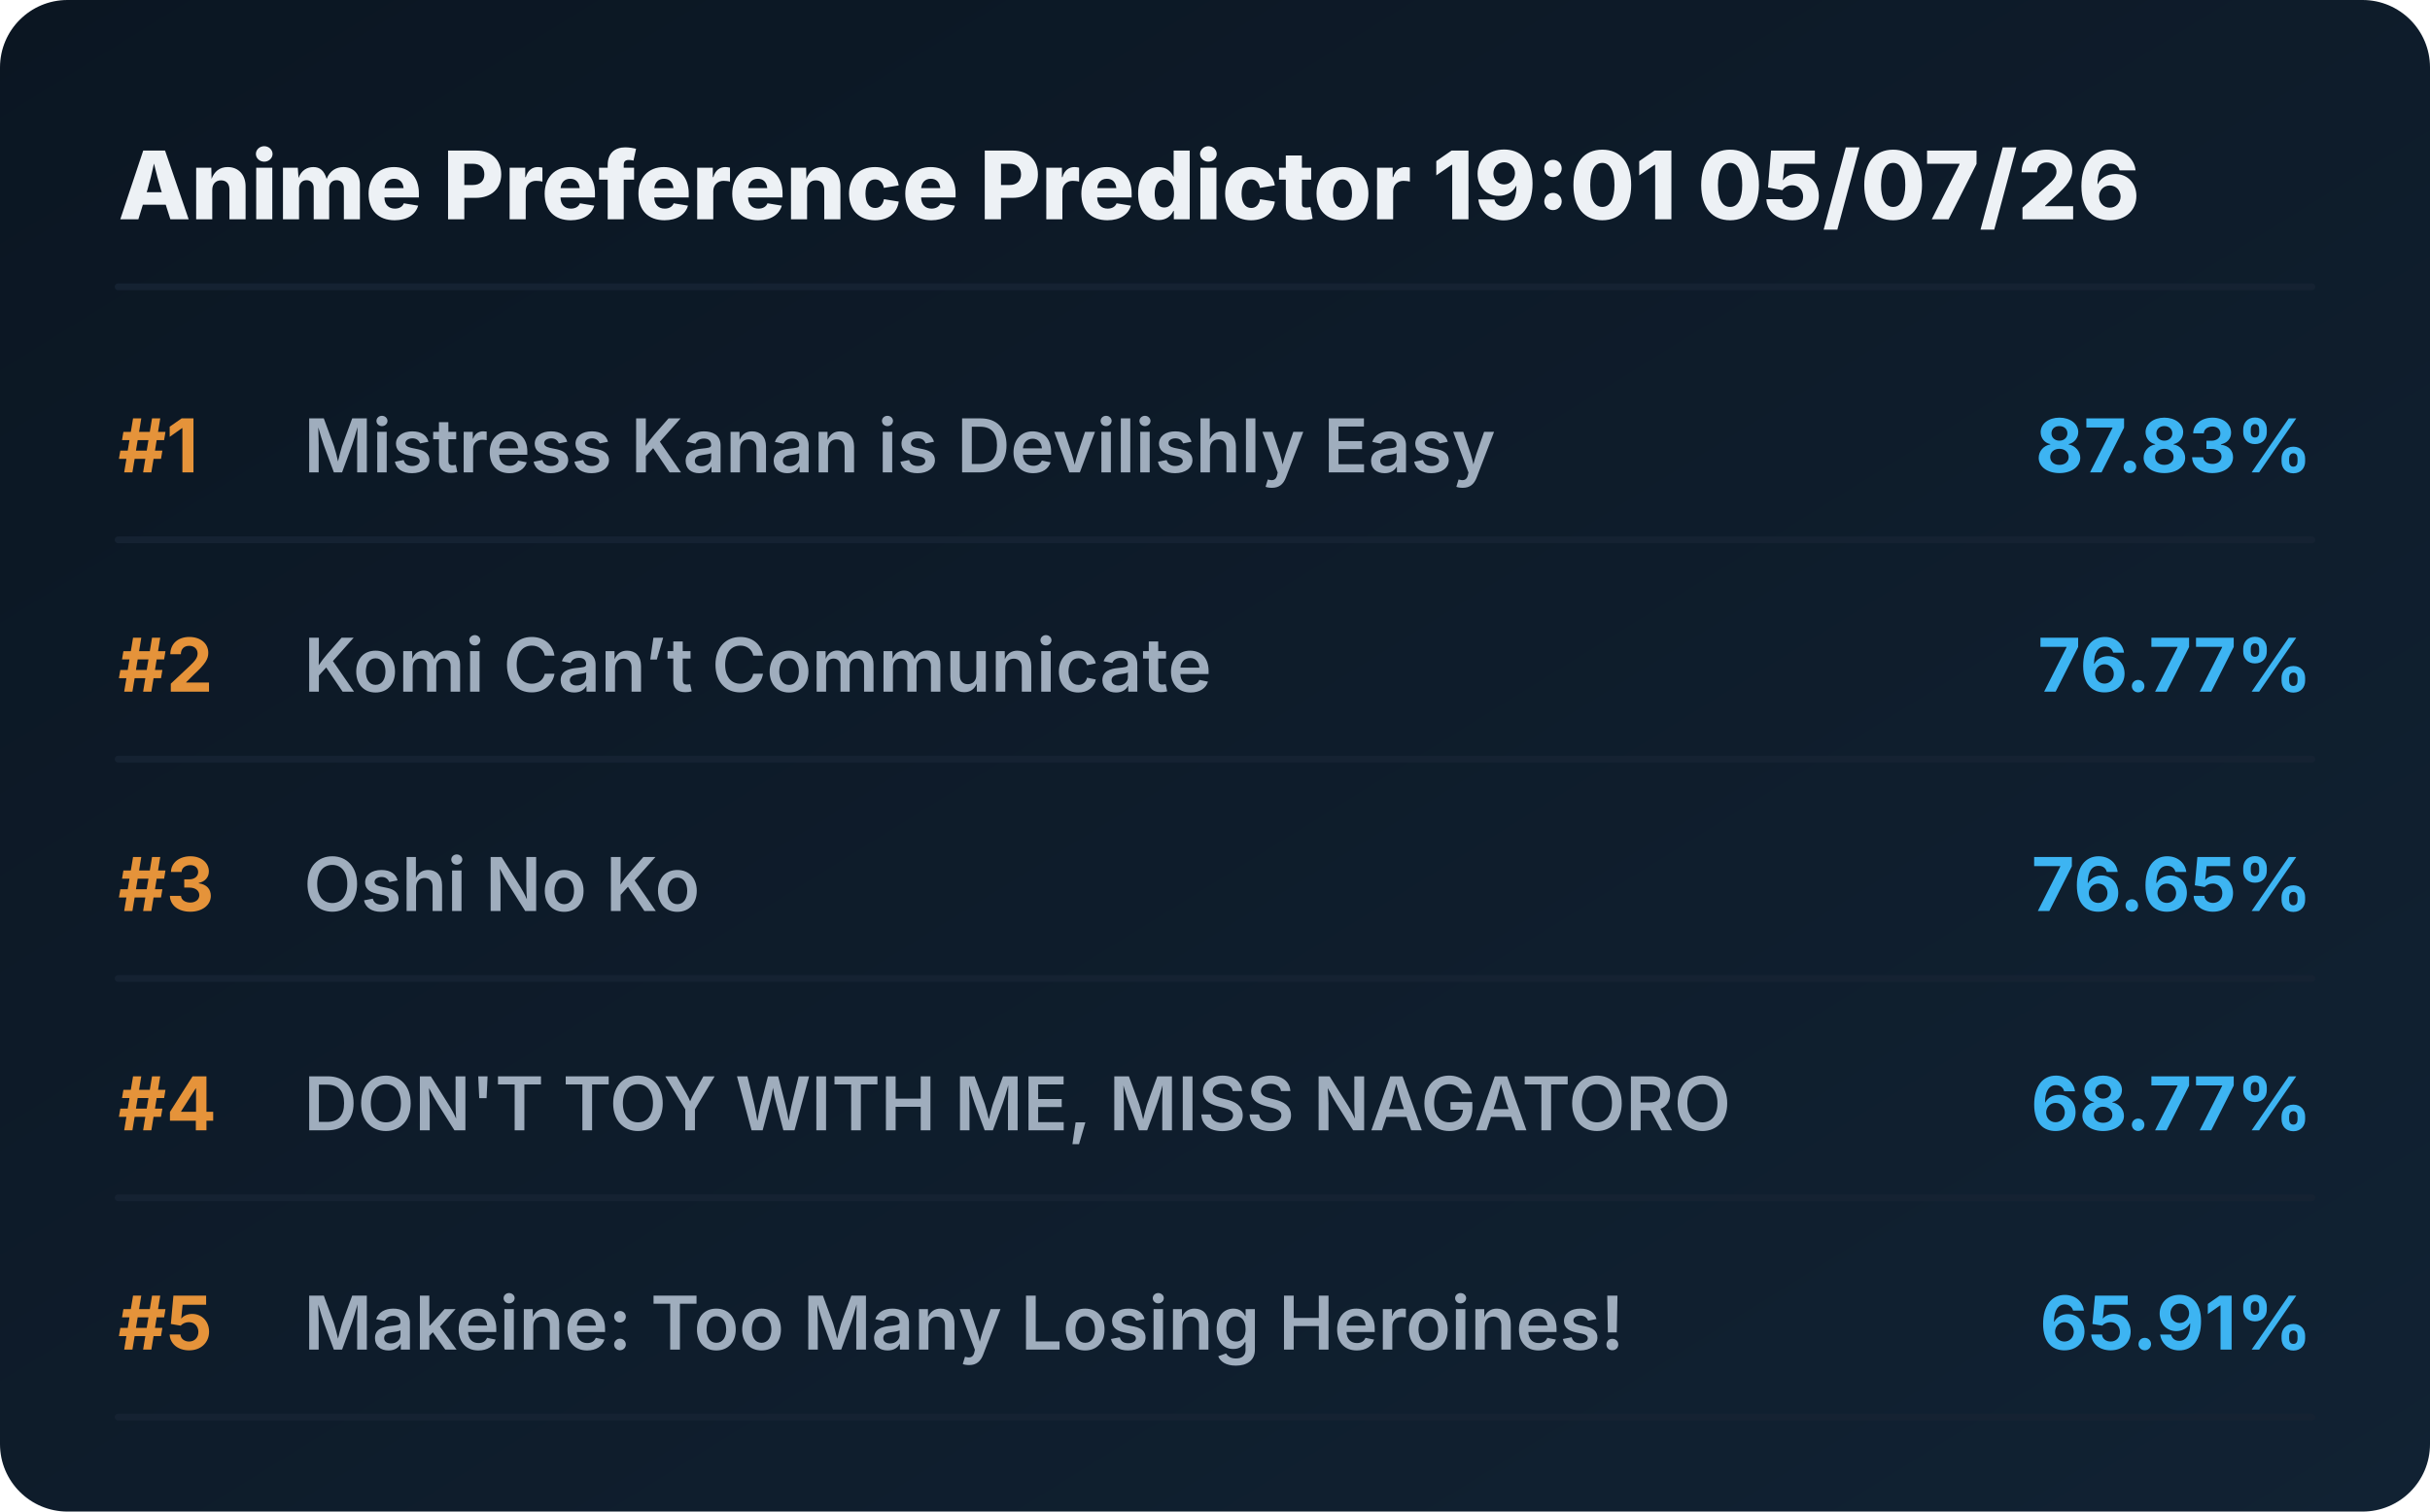
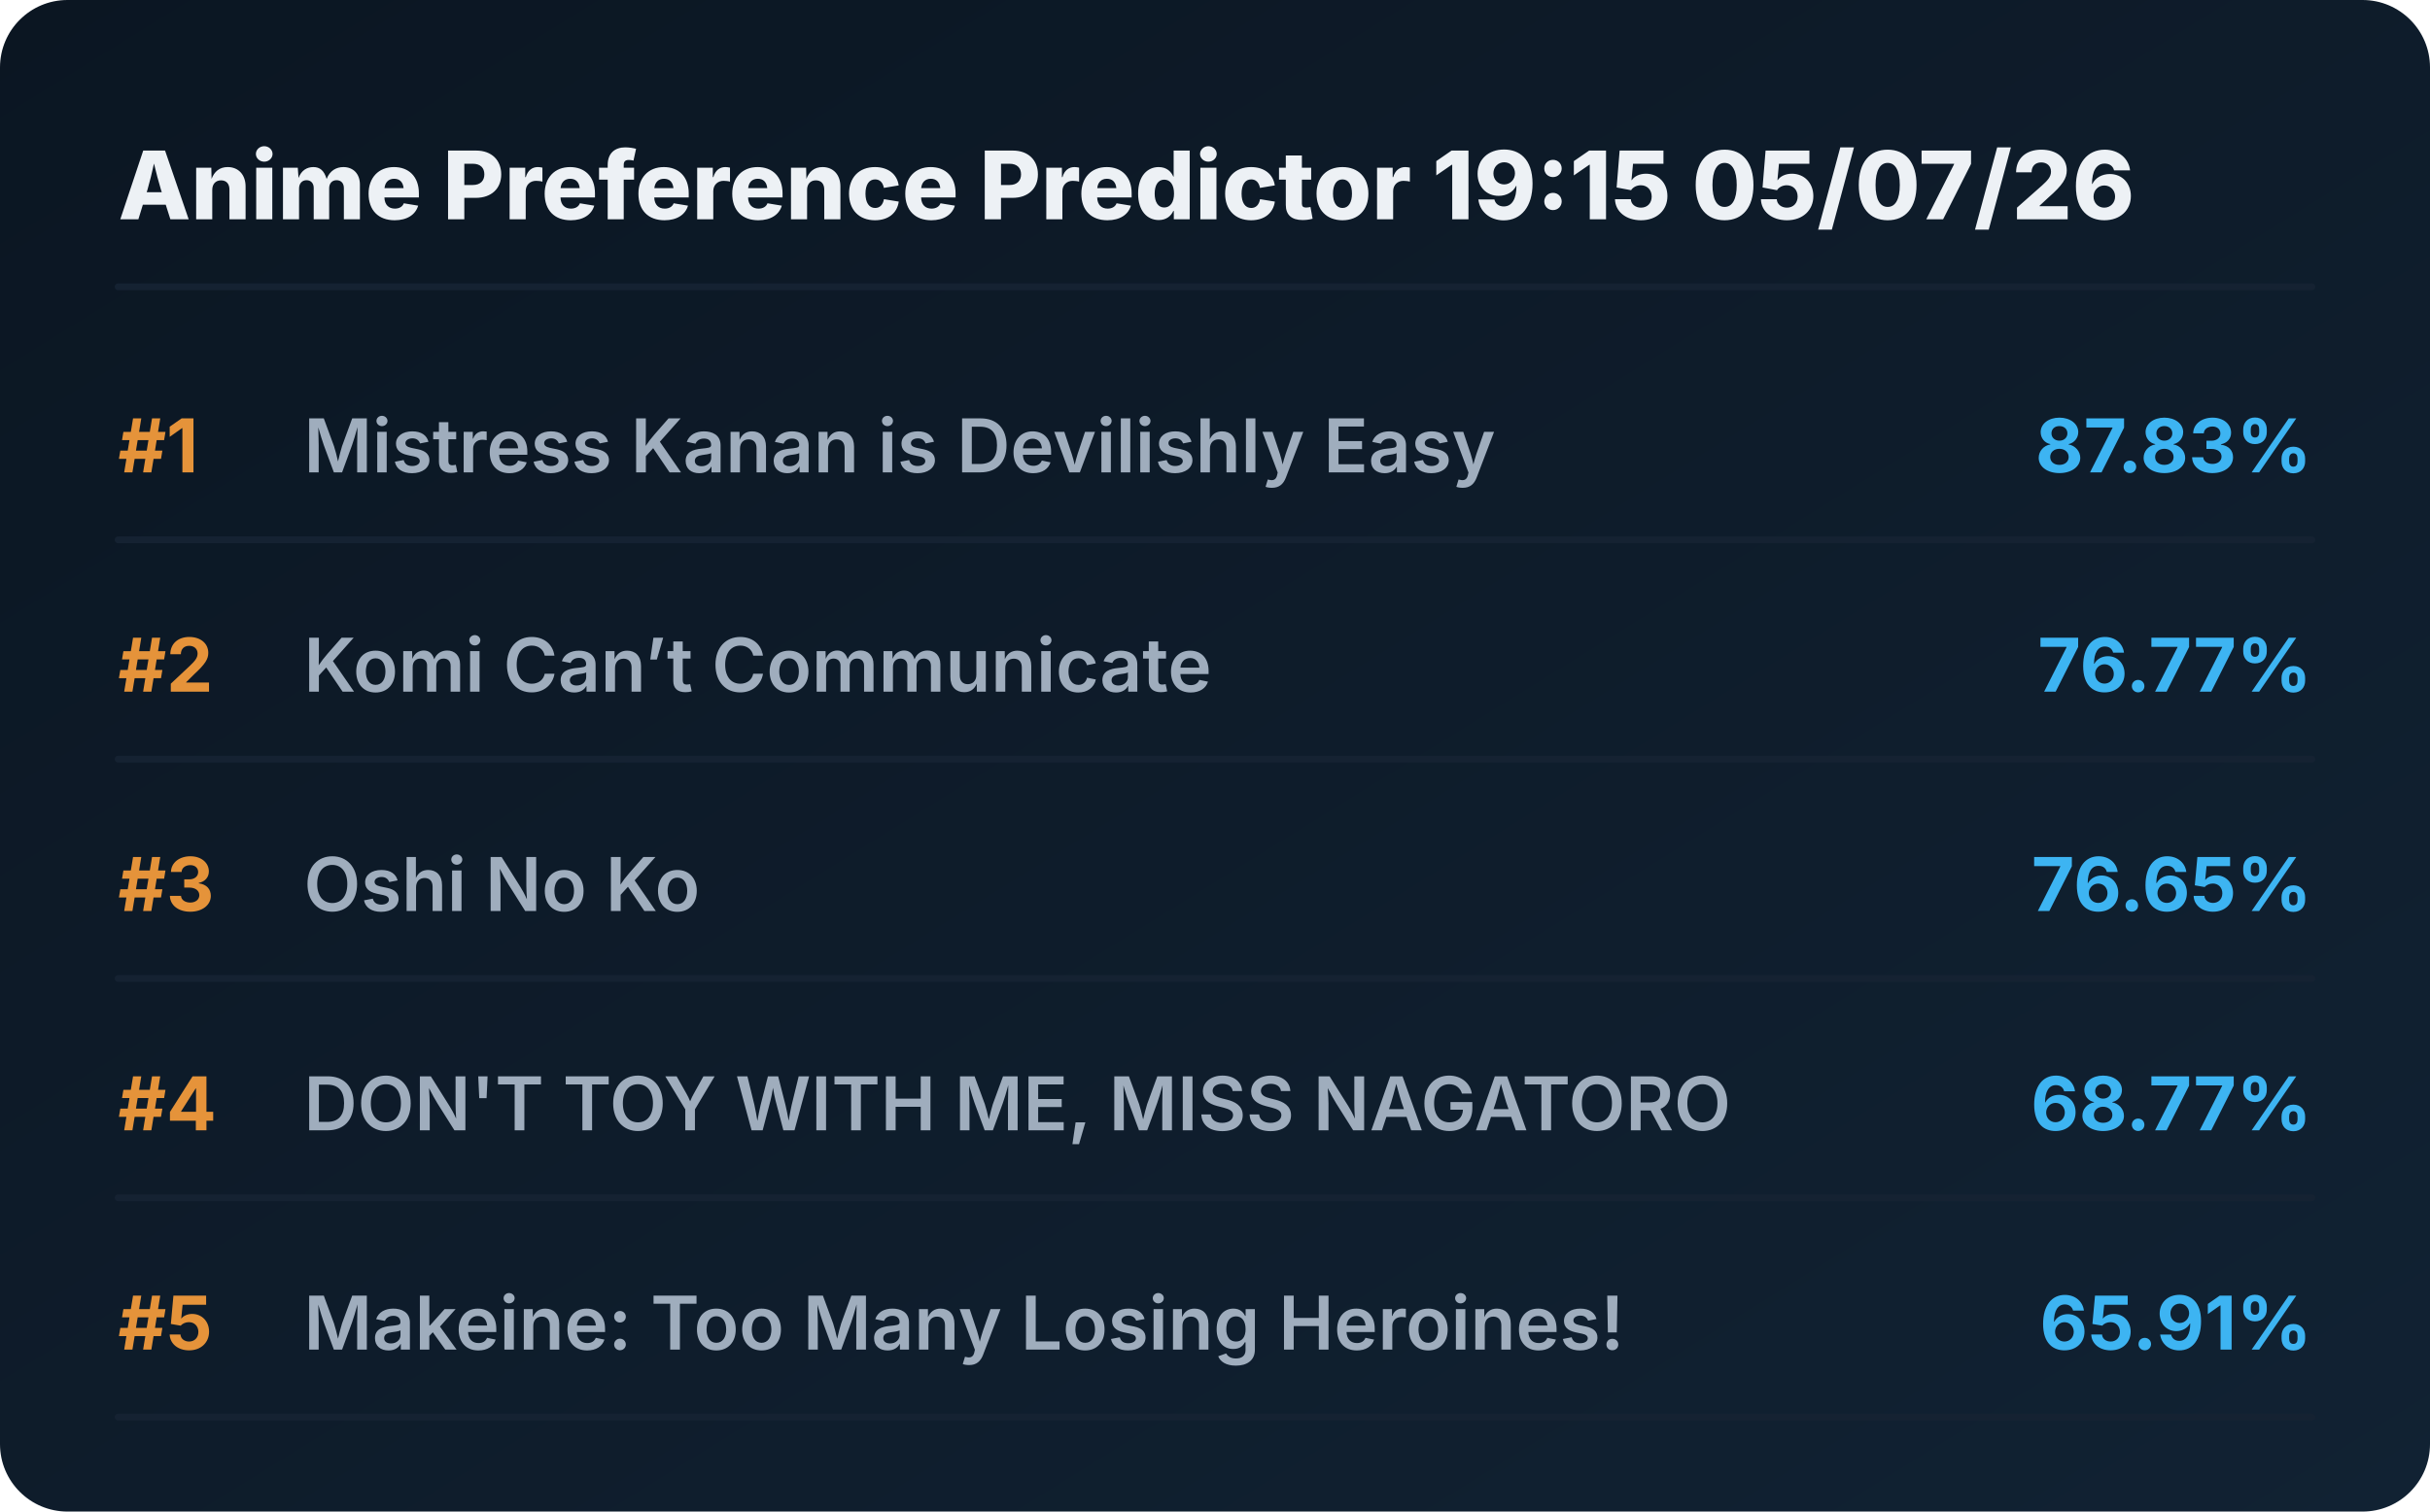
<svg xmlns="http://www.w3.org/2000/svg" viewBox="0 0 720 448" preserveAspectRatio="xMidYMid meet" style="width: 100%; height: auto; max-width: 720px;">
  <defs>
    <linearGradient id="boxGrad" x1="0%" y1="0%" x2="100%" y2="100%">
      <stop offset="0%" stop-color="#0b1622" />
      <stop offset="100%" stop-color="#112233" />
    </linearGradient>
    <clipPath id="titleClip">
      <rect x="90" y="0" width="510" height="100%" />
    </clipPath>
  </defs>
  <style>
    .bg { fill: url(#boxGrad); rx: 20px; }
    .header { font-family: 'Overpass', 'Inter', system-ui, sans-serif; font-weight: 800; font-size: 28px; fill: #edf1f5; }
    .rank { font-family: 'Overpass', 'Inter', system-ui, sans-serif; font-weight: 700; font-size: 22px; fill: #e5933a; }
    .title { font-family: 'Overpass', 'Inter', system-ui, sans-serif; font-weight: 600; font-size: 22px; fill: #9fadbd; }
    .score { font-family: 'Overpass', 'Inter', system-ui, sans-serif; font-weight: 700; font-size: 22px; fill: #3db4f2; }
    .line { stroke: #152232; stroke-width: 2; stroke-linecap: round; }
  </style>
  <rect class="bg" width="720" height="448" />
-   <text x="35" y="65" class="header">Anime Preference Predictor 19:01 05/07/26</text>
+   <text x="35" y="65" class="header">Anime Preference Predictor 19:15 05/07/26</text>
  <line x1="35" y1="85" x2="685" y2="85" class="line" />
  <g transform="translate(0, 0)">
    <text x="35" y="140" class="rank">#1</text>
    <text x="90" y="140" class="title">Mistress Kanan is Devilishly Easy</text>
    <text x="685" y="140" class="score" text-anchor="end">87.83%</text>
    <line x1="35" y1="160" x2="685" y2="160" class="line" />
  </g>
  <g transform="translate(0, 65)">
    <text x="35" y="140" class="rank">#2</text>
    <text x="90" y="140" class="title">Komi Can’t Communicate</text>
    <text x="685" y="140" class="score" text-anchor="end">76.77%</text>
    <line x1="35" y1="160" x2="685" y2="160" class="line" />
  </g>
  <g transform="translate(0, 130)">
    <text x="35" y="140" class="rank">#3</text>
    <text x="90" y="140" class="title">Oshi No Ko</text>
    <text x="685" y="140" class="score" text-anchor="end">76.65%</text>
    <line x1="35" y1="160" x2="685" y2="160" class="line" />
  </g>
  <g transform="translate(0, 195)">
    <text x="35" y="140" class="rank">#4</text>
    <text x="90" y="140" class="title">DON'T TOY WITH ME, MISS NAGATORO</text>
    <text x="685" y="140" class="score" text-anchor="end">68.77%</text>
    <line x1="35" y1="160" x2="685" y2="160" class="line" />
  </g>
  <g transform="translate(0, 260)">
    <text x="35" y="140" class="rank">#5</text>
    <text x="90" y="140" class="title">Makeine: Too Many Losing Heroines!</text>
    <text x="685" y="140" class="score" text-anchor="end">65.91%</text>
    <line x1="35" y1="160" x2="685" y2="160" class="line" />
  </g>
</svg>
